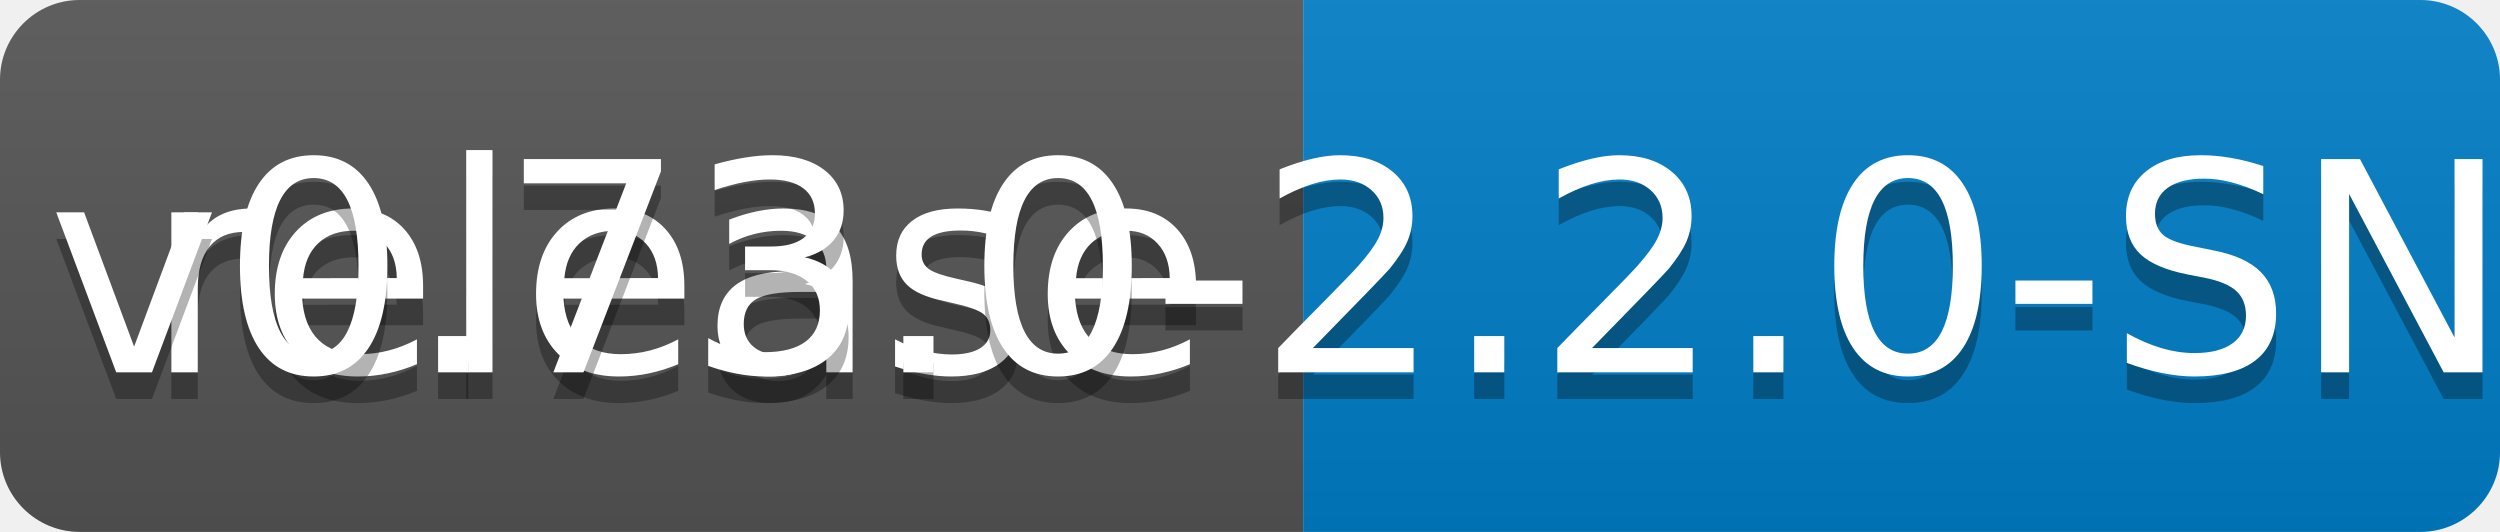
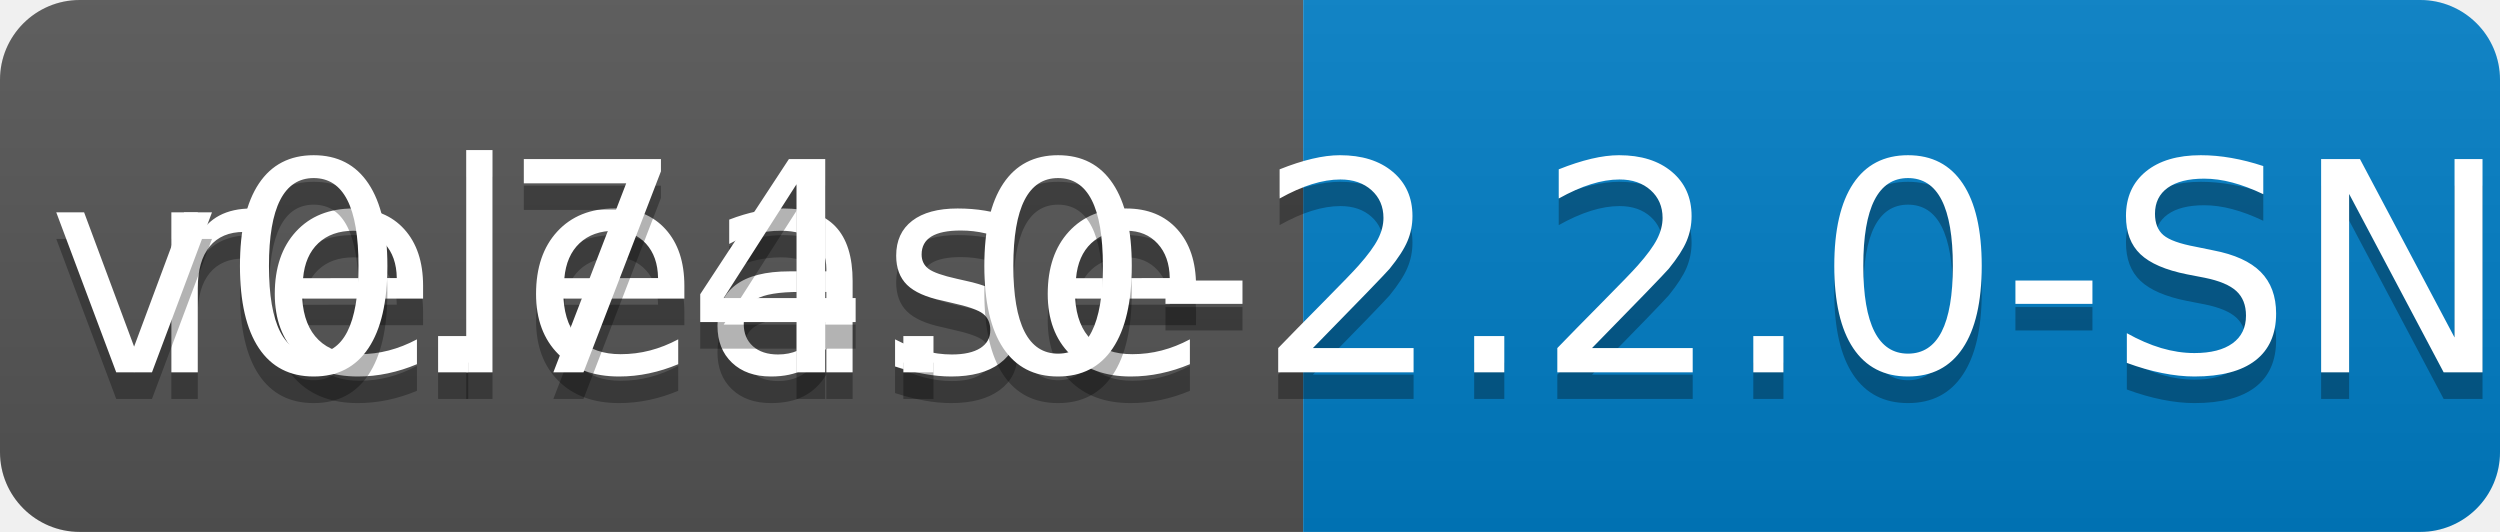
<svg xmlns="http://www.w3.org/2000/svg" width="94" height="20">
  <linearGradient id="b" x2="0" y2="100%">
    <stop offset="0" stop-color="#bbb" stop-opacity=".1" />
    <stop offset="1" stop-opacity=".1" />
  </linearGradient>
  <clipPath id="a">
    <rect width="94" height="20" rx="3" fill="#fff" />
  </clipPath>
  <g clip-path="url(#a)">
    <path fill="#555" d="M0 0h49v20H0z" />
    <path fill="#007ec6" d="M49 0h45v20H49z" />
    <path fill="url(#b)" d="M0 0h94v20H0z" />
  </g>
  <g fill="#fff" text-anchor="middle" font-family="DejaVu Sans,Verdana,Geneva,sans-serif" font-size="110">
    <text x="255" y="150" fill="#010101" fill-opacity=".3" transform="scale(.1)" textLength="390">release</text>
    <text x="255" y="140" transform="scale(.1)" textLength="390">release</text>
-     <text x="705" y="150" fill="#010101" fill-opacity=".3" transform="scale(.1)" textLength="350">v0.73.0-2.2.0-SNAPSHOT</text>
-     <text x="705" y="140" transform="scale(.1)" textLength="350">v0.73.0-2.2.0-SNAPSHOT</text>
+     <text x="705" y="150" fill="#010101" fill-opacity=".3" transform="scale(.1)" textLength="350">v0.74.0-2.2.0-SNAPSHOT</text>
+     <text x="705" y="140" transform="scale(.1)" textLength="350">v0.74.0-2.2.0-SNAPSHOT</text>
  </g>
</svg>
